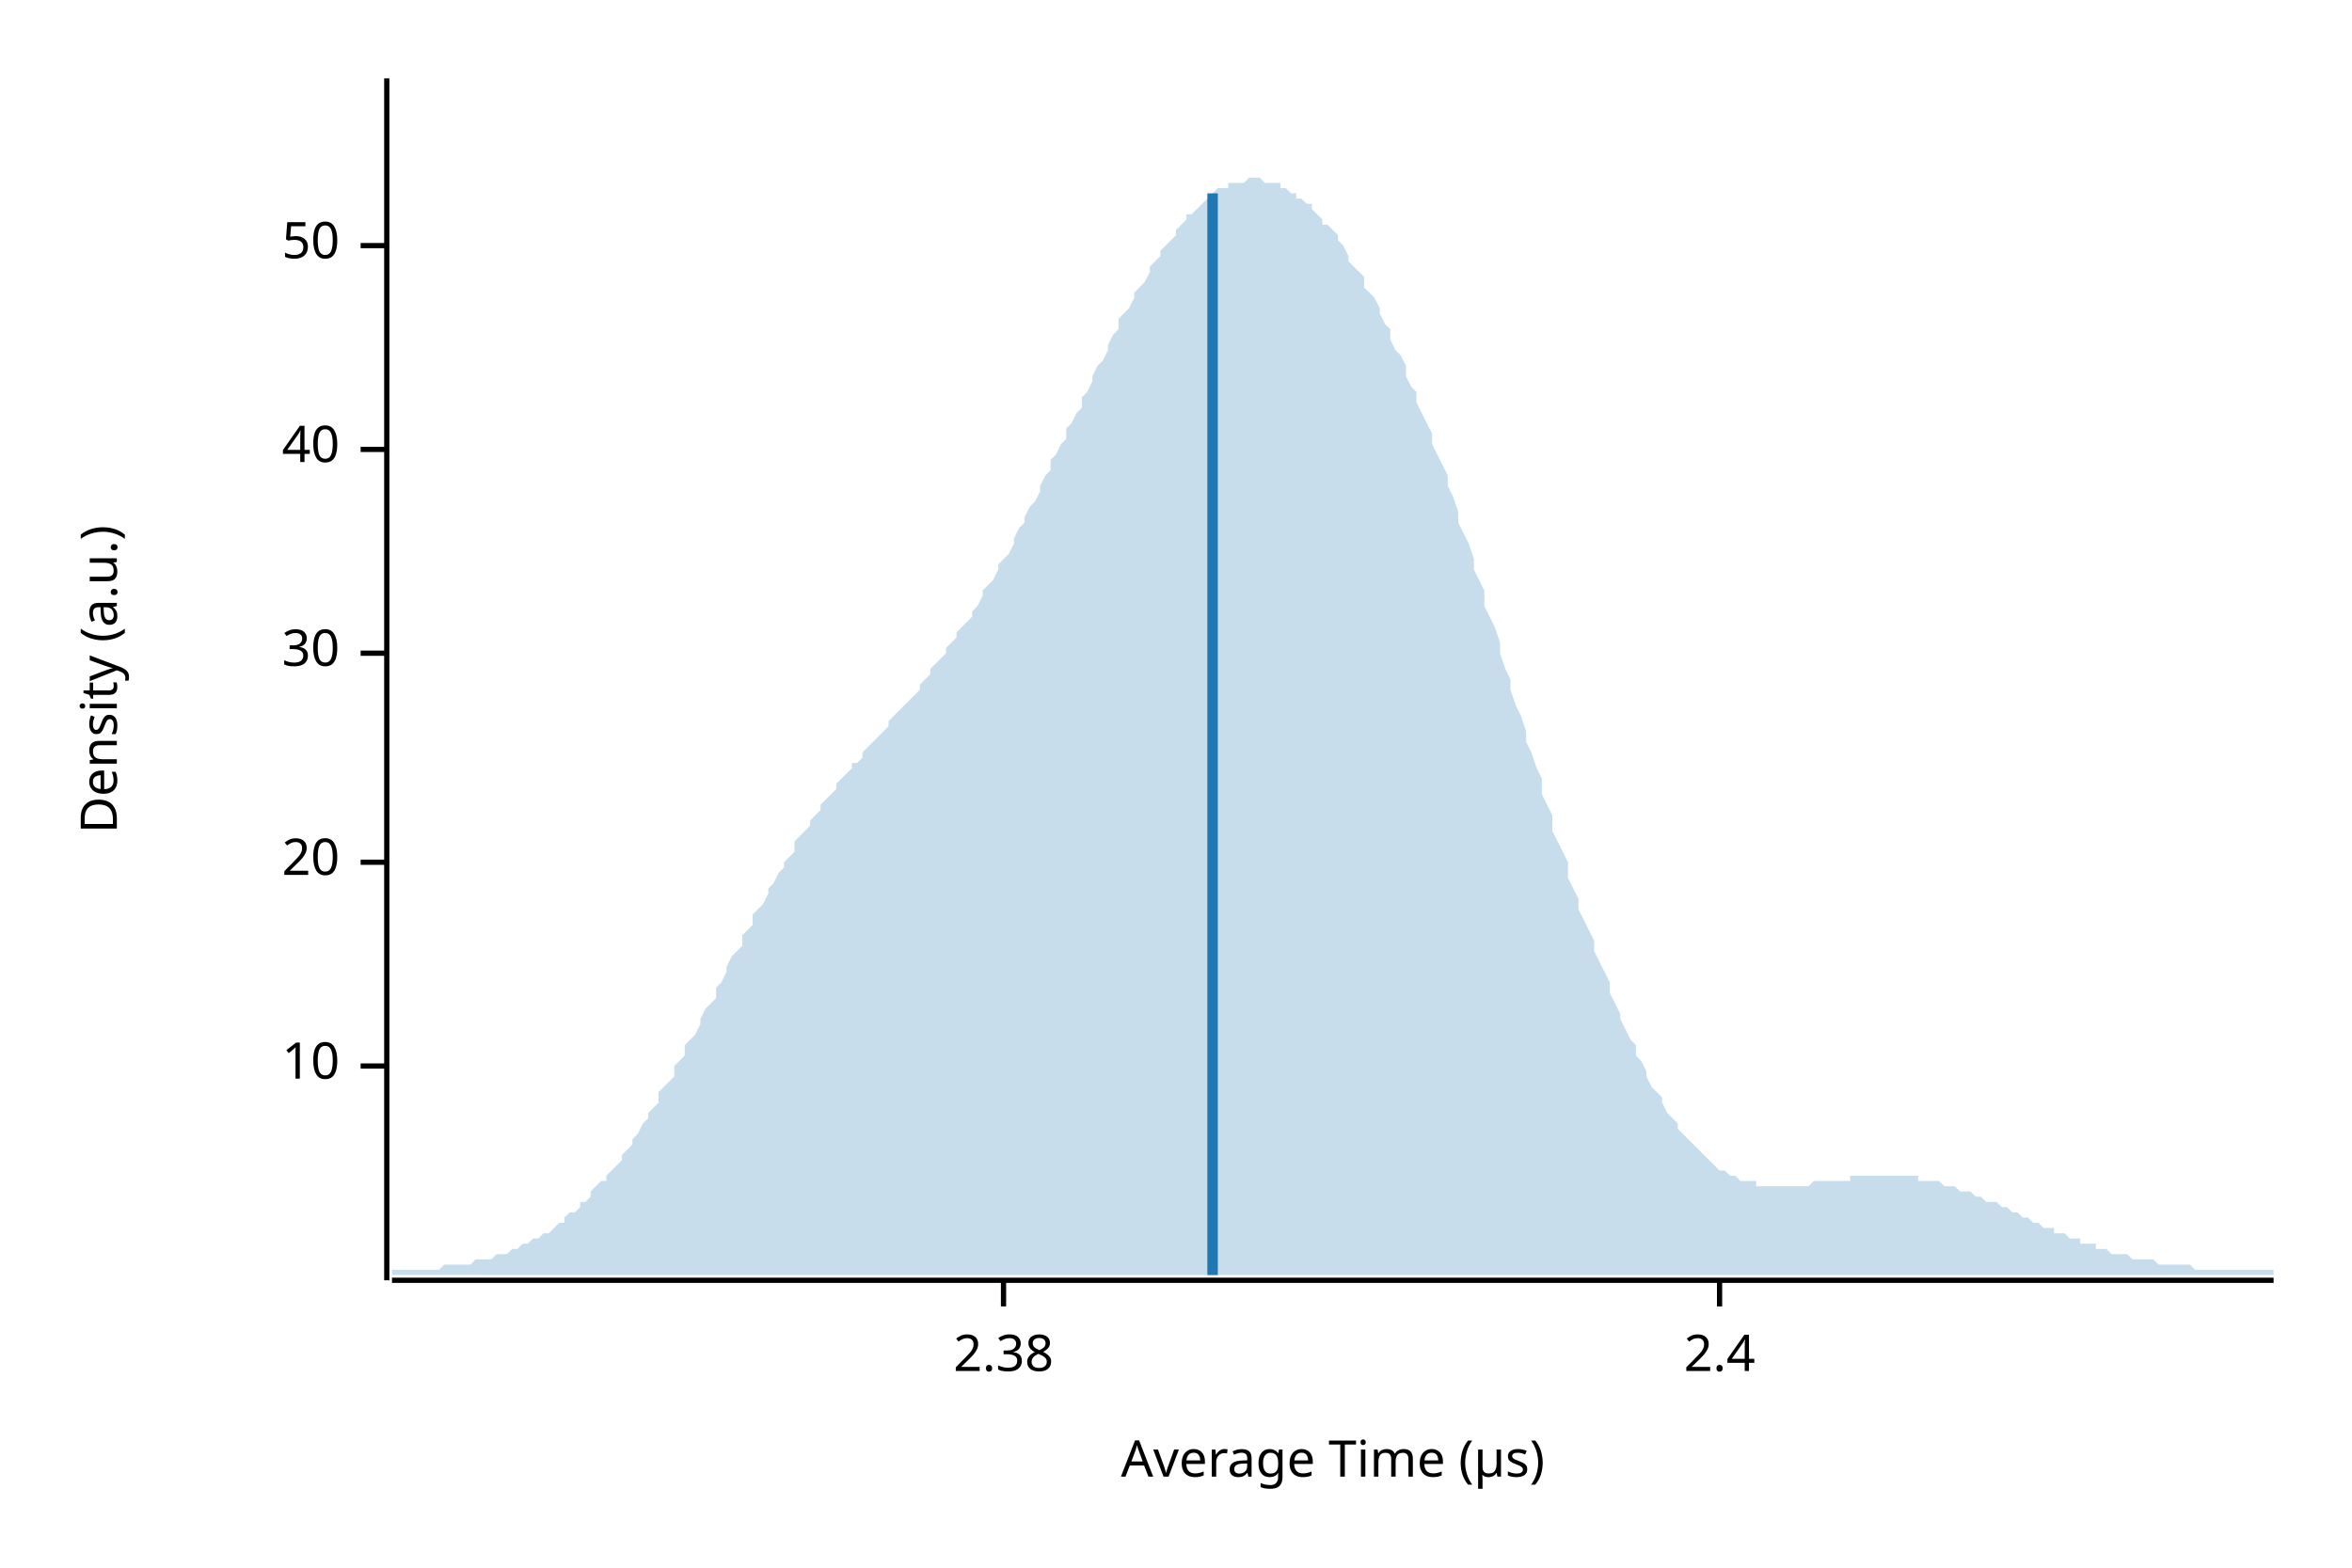
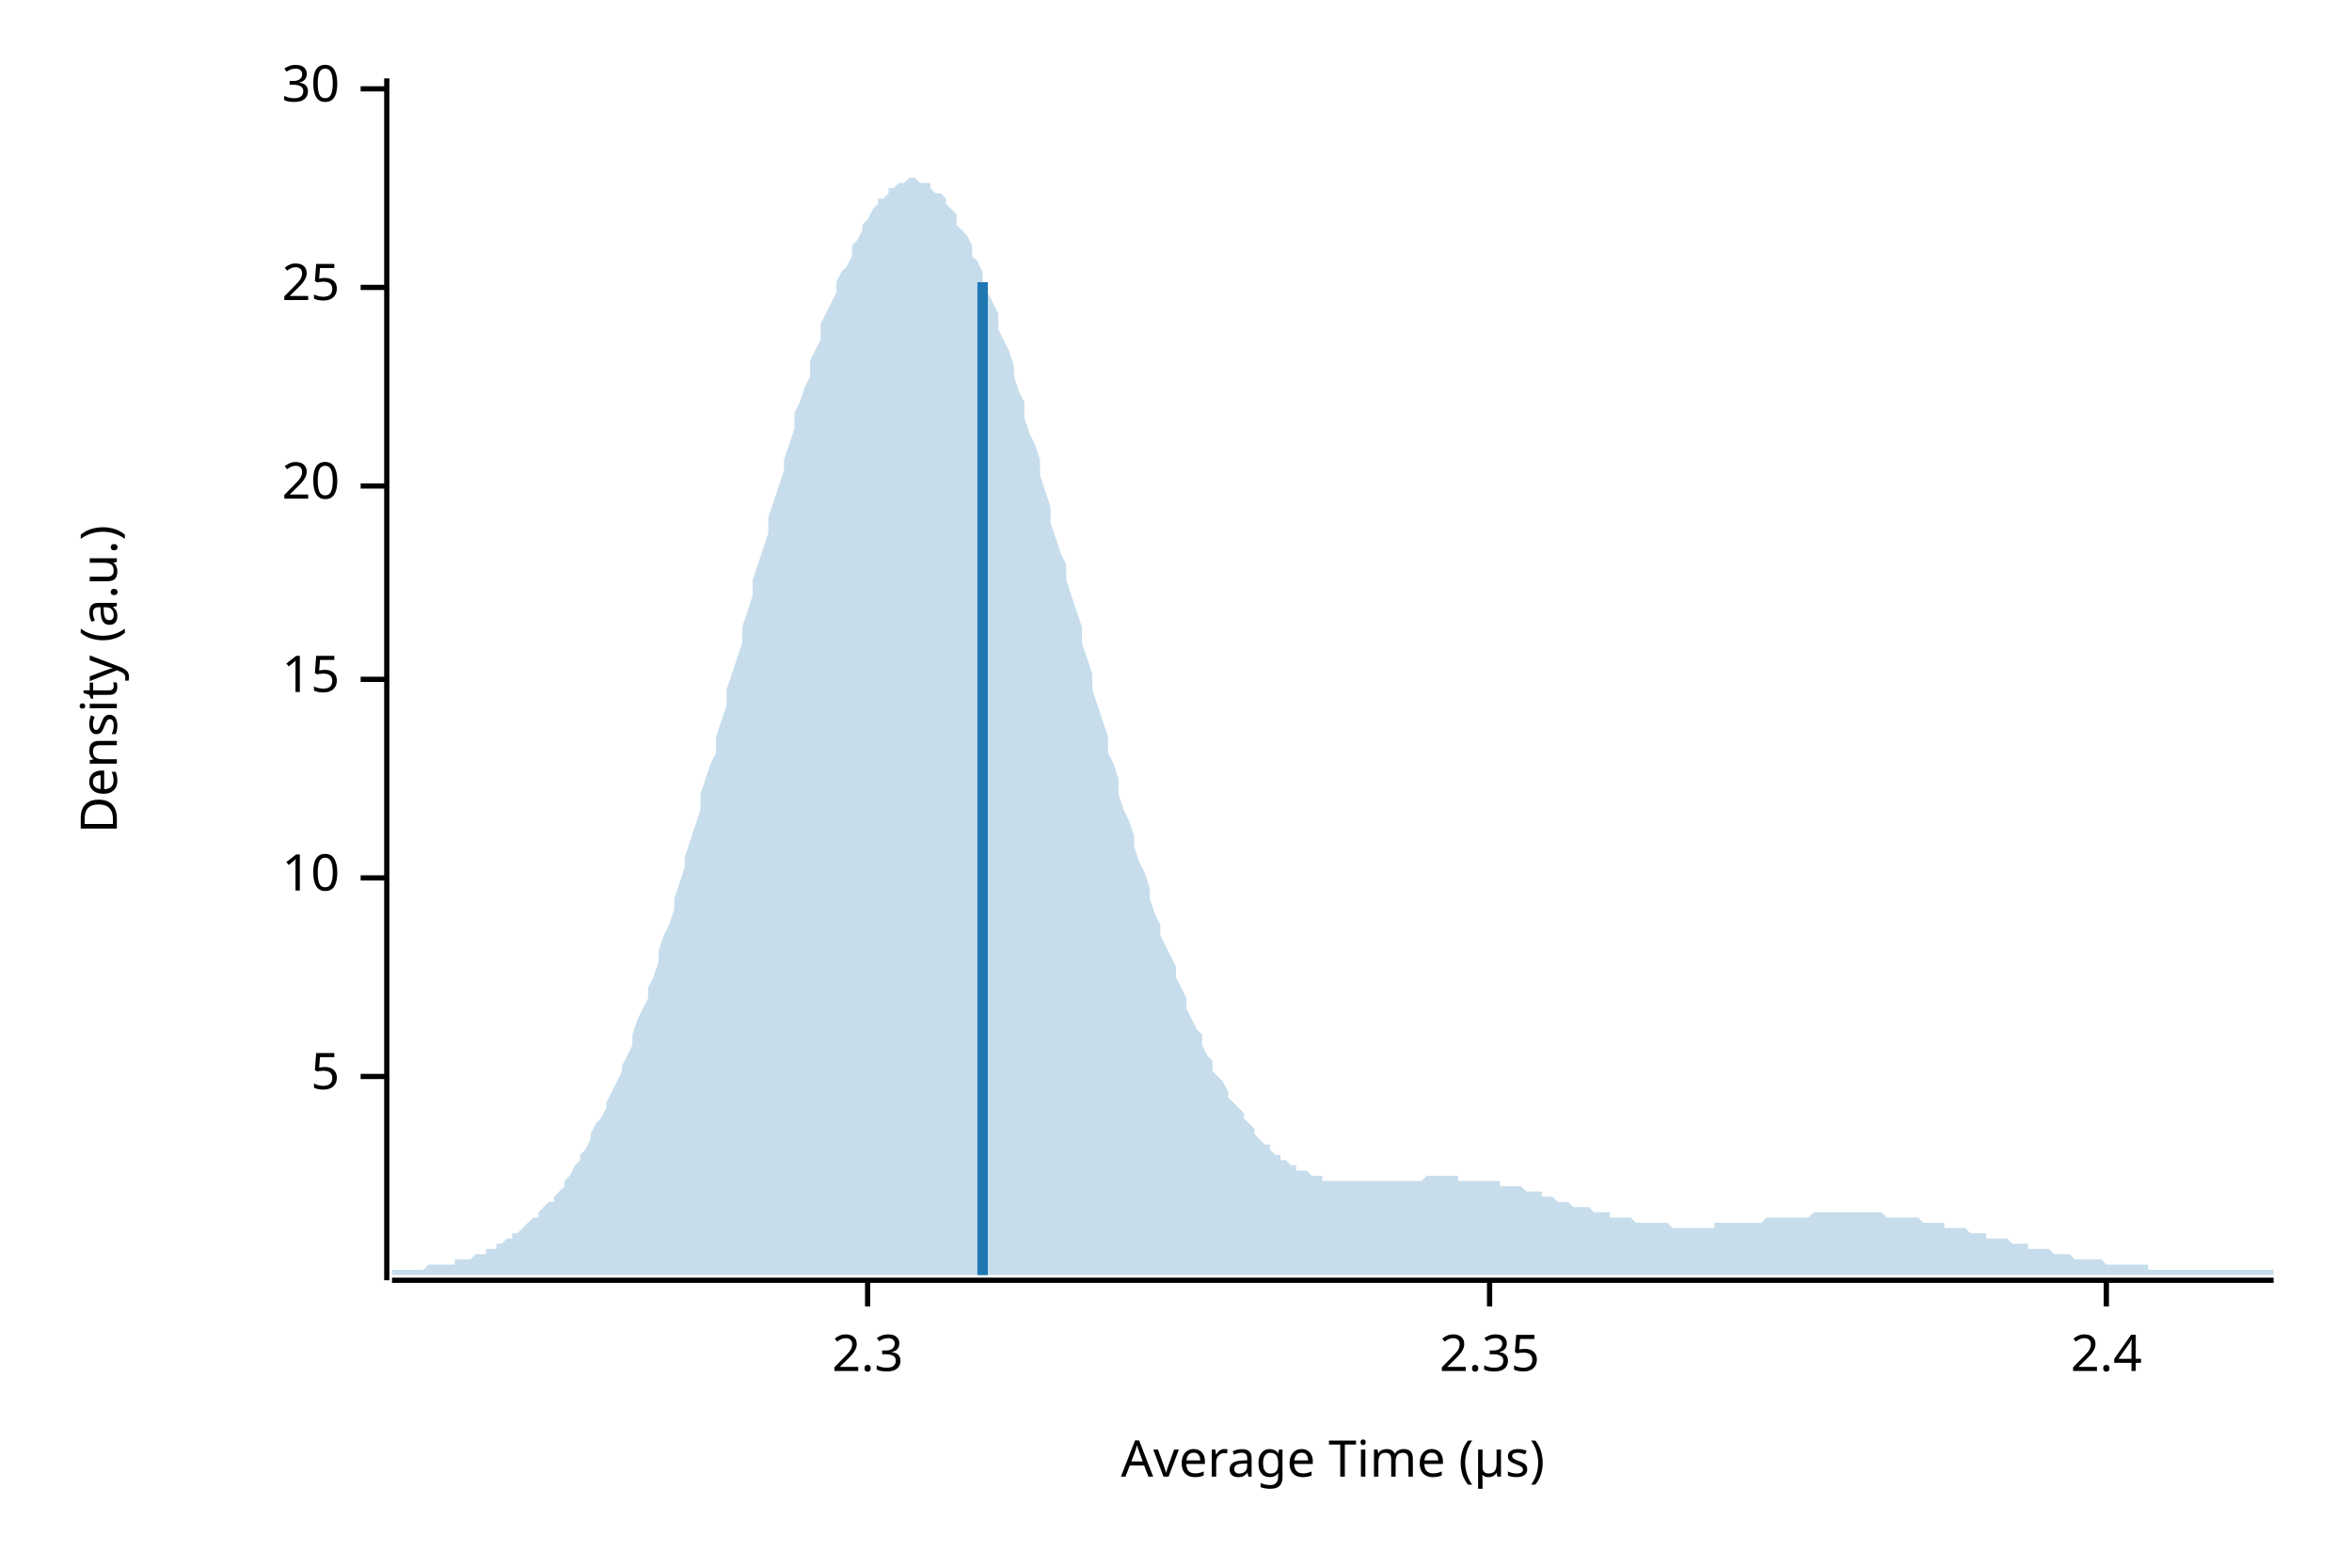
<svg xmlns="http://www.w3.org/2000/svg" width="450" height="300" viewBox="0 0 450 300">
  <text x="15" y="130" dy="0.76em" text-anchor="middle" font-family="sans-serif" font-size="9.677" opacity="1" fill="#000000" transform="rotate(270, 15, 130)">
Density (a.u.)
</text>
  <text x="255" y="285" dy="-0.5ex" text-anchor="middle" font-family="sans-serif" font-size="9.677" opacity="1" fill="#000000">
Average Time (µs)
</text>
  <polyline fill="none" opacity="1" stroke="#000000" stroke-width="1" points="74,15 74,245 " />
-   <text x="65" y="204" dy="0.5ex" text-anchor="end" font-family="sans-serif" font-size="9.677" opacity="1" fill="#000000">
+   <text x="65" y="206" dy="0.5ex" text-anchor="end" font-family="sans-serif" font-size="9.677" opacity="1" fill="#000000">
+ 5
+ </text>
+   <polyline fill="none" opacity="1" stroke="#000000" stroke-width="1" points="69,206 74,206 " />
+   <text x="65" y="168" dy="0.5ex" text-anchor="end" font-family="sans-serif" font-size="9.677" opacity="1" fill="#000000">
10
</text>
-   <polyline fill="none" opacity="1" stroke="#000000" stroke-width="1" points="69,204 74,204 " />
-   <text x="65" y="165" dy="0.5ex" text-anchor="end" font-family="sans-serif" font-size="9.677" opacity="1" fill="#000000">
+   <polyline fill="none" opacity="1" stroke="#000000" stroke-width="1" points="69,168 74,168 " />
+   <text x="65" y="130" dy="0.5ex" text-anchor="end" font-family="sans-serif" font-size="9.677" opacity="1" fill="#000000">
+ 15
+ </text>
+   <polyline fill="none" opacity="1" stroke="#000000" stroke-width="1" points="69,130 74,130 " />
+   <text x="65" y="93" dy="0.5ex" text-anchor="end" font-family="sans-serif" font-size="9.677" opacity="1" fill="#000000">
20
</text>
-   <polyline fill="none" opacity="1" stroke="#000000" stroke-width="1" points="69,165 74,165 " />
-   <text x="65" y="125" dy="0.5ex" text-anchor="end" font-family="sans-serif" font-size="9.677" opacity="1" fill="#000000">
+   <polyline fill="none" opacity="1" stroke="#000000" stroke-width="1" points="69,93 74,93 " />
+   <text x="65" y="55" dy="0.5ex" text-anchor="end" font-family="sans-serif" font-size="9.677" opacity="1" fill="#000000">
+ 25
+ </text>
+   <polyline fill="none" opacity="1" stroke="#000000" stroke-width="1" points="69,55 74,55 " />
+   <text x="65" y="17" dy="0.5ex" text-anchor="end" font-family="sans-serif" font-size="9.677" opacity="1" fill="#000000">
30
</text>
-   <polyline fill="none" opacity="1" stroke="#000000" stroke-width="1" points="69,125 74,125 " />
-   <text x="65" y="86" dy="0.5ex" text-anchor="end" font-family="sans-serif" font-size="9.677" opacity="1" fill="#000000">
- 40
+   <polyline fill="none" opacity="1" stroke="#000000" stroke-width="1" points="69,17 74,17 " />
+   <polyline fill="none" opacity="1" stroke="#000000" stroke-width="1" points="75,245 435,245 " />
+   <text x="166" y="255" dy="0.76em" text-anchor="middle" font-family="sans-serif" font-size="9.677" opacity="1" fill="#000000">
+ 2.3
</text>
-   <polyline fill="none" opacity="1" stroke="#000000" stroke-width="1" points="69,86 74,86 " />
-   <text x="65" y="47" dy="0.5ex" text-anchor="end" font-family="sans-serif" font-size="9.677" opacity="1" fill="#000000">
- 50
+   <polyline fill="none" opacity="1" stroke="#000000" stroke-width="1" points="166,245 166,250 " />
+   <text x="285" y="255" dy="0.76em" text-anchor="middle" font-family="sans-serif" font-size="9.677" opacity="1" fill="#000000">
+ 2.35
</text>
-   <polyline fill="none" opacity="1" stroke="#000000" stroke-width="1" points="69,47 74,47 " />
-   <polyline fill="none" opacity="1" stroke="#000000" stroke-width="1" points="75,245 435,245 " />
-   <text x="192" y="255" dy="0.76em" text-anchor="middle" font-family="sans-serif" font-size="9.677" opacity="1" fill="#000000">
- 2.38
- </text>
-   <polyline fill="none" opacity="1" stroke="#000000" stroke-width="1" points="192,245 192,250 " />
-   <text x="329" y="255" dy="0.76em" text-anchor="middle" font-family="sans-serif" font-size="9.677" opacity="1" fill="#000000">
+   <polyline fill="none" opacity="1" stroke="#000000" stroke-width="1" points="285,245 285,250 " />
+   <text x="403" y="255" dy="0.76em" text-anchor="middle" font-family="sans-serif" font-size="9.677" opacity="1" fill="#000000">
2.4
</text>
-   <polyline fill="none" opacity="1" stroke="#000000" stroke-width="1" points="329,245 329,250 " />
-   <polygon opacity="0.25" fill="#1F78B4" points="75,243 75,243 76,243 77,243 77,243 78,243 79,243 80,243 80,243 81,243 82,243 82,243 83,243 84,243 85,242 85,242 86,242 87,242 87,242 88,242 89,242 90,242 90,242 91,241 92,241 93,241 93,241 94,241 95,240 95,240 96,240 97,240 98,239 98,239 99,239 100,238 100,238 101,238 102,237 103,237 103,237 104,236 105,236 106,235 106,235 107,234 108,234 108,233 109,232 110,232 111,231 111,230 112,230 113,229 113,228 114,227 115,226 116,226 116,225 117,224 118,223 119,222 119,221 120,220 121,219 121,218 122,217 123,215 124,214 124,213 125,212 126,211 126,209 127,208 128,207 129,206 129,204 130,203 131,202 131,200 132,199 133,198 134,196 134,195 135,193 136,192 137,191 137,189 138,188 139,186 139,185 140,183 141,182 142,181 142,179 143,178 144,177 144,175 145,174 146,173 147,171 147,170 148,169 149,167 150,166 150,165 151,164 152,163 152,161 153,160 154,159 155,158 155,157 156,156 157,155 157,154 158,153 159,152 160,151 160,150 161,149 162,148 163,147 163,146 164,146 165,145 165,144 166,143 167,142 168,141 168,141 169,140 170,139 170,138 171,137 172,136 173,135 173,135 174,134 175,133 176,132 176,131 177,130 178,129 178,128 179,127 180,126 181,125 181,124 182,123 183,122 183,121 184,120 185,119 186,118 186,117 187,116 188,114 188,113 189,112 190,111 191,109 191,108 192,107 193,106 194,104 194,103 195,101 196,100 196,99 197,97 198,96 199,94 199,93 200,91 201,90 201,88 202,87 203,85 204,84 204,82 205,81 206,79 207,78 207,76 208,75 209,73 209,72 210,70 211,69 212,67 212,66 213,64 214,63 214,61 215,60 216,59 217,57 217,56 218,55 219,54 220,52 220,51 221,50 222,49 222,48 223,47 224,46 225,45 225,44 226,43 227,42 227,41 228,41 229,40 230,39 230,39 231,38 232,37 232,37 233,36 234,36 235,36 235,35 236,35 237,35 238,35 238,35 239,34 240,34 240,34 241,34 242,35 243,35 243,35 244,35 245,35 245,36 246,36 247,37 248,37 248,38 249,38 250,39 251,39 251,40 252,41 253,42 253,43 254,43 255,44 256,45 256,46 257,47 258,49 258,50 259,51 260,52 261,53 261,55 262,56 263,57 264,59 264,60 265,62 266,63 266,65 267,67 268,68 269,70 269,72 270,74 271,75 271,77 272,79 273,81 274,83 274,85 275,87 276,89 277,91 277,93 278,95 279,98 279,100 280,102 281,104 282,107 282,109 283,111 284,113 284,116 285,118 286,120 287,123 287,125 288,128 289,130 289,132 290,135 291,137 292,140 292,142 293,144 294,147 295,149 295,152 296,154 297,156 297,159 298,161 299,163 300,165 300,168 301,170 302,172 302,174 303,176 304,178 305,180 305,182 306,184 307,186 308,188 308,190 309,192 310,194 310,195 311,197 312,199 313,200 313,202 314,203 315,205 315,206 316,208 317,209 318,210 318,211 319,213 320,214 321,215 321,216 322,217 323,218 323,218 324,219 325,220 326,221 326,221 327,222 328,223 328,223 329,224 330,224 331,225 331,225 332,225 333,226 333,226 334,226 335,226 336,226 336,227 337,227 338,227 339,227 339,227 340,227 341,227 341,227 342,227 343,227 344,227 344,227 345,227 346,227 346,227 347,226 348,226 349,226 349,226 350,226 351,226 352,226 352,226 353,226 354,226 354,225 355,225 356,225 357,225 357,225 358,225 359,225 359,225 360,225 361,225 362,225 362,225 363,225 364,225 365,225 365,225 366,225 367,225 367,226 368,226 369,226 370,226 370,226 371,226 372,227 372,227 373,227 374,227 375,228 375,228 376,228 377,228 378,229 378,229 379,229 380,230 380,230 381,230 382,230 383,231 383,231 384,231 385,232 385,232 386,232 387,233 388,233 388,233 389,234 390,234 390,234 391,235 392,235 393,235 393,236 394,236 395,236 396,237 396,237 397,237 398,237 398,238 399,238 400,238 401,238 401,239 402,239 403,239 403,239 404,240 405,240 406,240 406,240 407,240 408,241 409,241 409,241 410,241 411,241 411,241 412,241 413,242 414,242 414,242 415,242 416,242 416,242 417,242 418,242 419,242 419,242 420,243 421,243 422,243 422,243 423,243 424,243 424,243 425,243 426,243 427,243 427,243 428,243 429,243 429,243 430,243 431,243 432,243 432,243 433,243 434,243 435,243 435,244 75,244 " />
-   <polyline fill="none" opacity="1" stroke="#1F78B4" stroke-width="2" points="232,244 232,37 " />
+   <polyline fill="none" opacity="1" stroke="#000000" stroke-width="1" points="403,245 403,250 " />
+   <polygon opacity="0.25" fill="#1F78B4" points="75,243 75,243 76,243 77,243 77,243 78,243 79,243 80,243 80,243 81,243 82,242 82,242 83,242 84,242 85,242 85,242 86,242 87,242 87,241 88,241 89,241 90,241 90,241 91,240 92,240 93,240 93,239 94,239 95,239 95,238 96,238 97,237 98,237 98,236 99,236 100,235 100,235 101,234 102,233 103,233 103,232 104,231 105,230 106,230 106,229 107,228 108,227 108,226 109,225 110,223 111,222 111,221 112,220 113,218 113,217 114,215 115,214 116,212 116,211 117,209 118,207 119,205 119,204 120,202 121,200 121,198 122,195 123,193 124,191 124,189 125,187 126,184 126,182 127,179 128,177 129,174 129,172 130,169 131,166 131,164 132,161 133,158 134,155 134,152 135,149 136,146 137,144 137,141 138,138 139,135 139,132 140,129 141,126 142,123 142,120 143,117 144,114 144,111 145,108 146,105 147,102 147,99 148,96 149,93 150,90 150,88 151,85 152,82 152,79 153,77 154,74 155,72 155,69 156,67 157,65 157,62 158,60 159,58 160,56 160,54 161,52 162,51 163,49 163,47 164,46 165,44 165,43 166,42 167,40 168,39 168,38 169,38 170,37 170,36 171,36 172,35 173,35 173,35 174,34 175,34 176,35 176,35 177,35 178,35 178,36 179,37 180,37 181,38 181,39 182,40 183,41 183,43 184,44 185,45 186,47 186,49 187,50 188,52 188,54 189,56 190,58 191,60 191,63 192,65 193,67 194,70 194,72 195,75 196,77 196,80 197,83 198,85 199,88 199,91 200,94 201,97 201,100 202,103 203,106 204,108 204,111 205,114 206,117 207,120 207,123 208,126 209,129 209,132 210,135 211,138 212,141 212,144 213,146 214,149 214,152 215,155 216,157 217,160 217,162 218,165 219,167 220,170 220,172 221,175 222,177 222,179 223,181 224,183 225,185 225,187 226,189 227,191 227,193 228,195 229,197 230,198 230,200 231,202 232,203 232,205 233,206 234,207 235,209 235,210 236,211 237,212 238,213 238,214 239,215 240,216 240,217 241,218 242,219 243,219 243,220 244,221 245,221 245,222 246,222 247,223 248,223 248,224 249,224 250,224 251,225 251,225 252,225 253,225 253,226 254,226 255,226 256,226 256,226 257,226 258,226 258,226 259,226 260,226 261,226 261,226 262,226 263,226 264,226 264,226 265,226 266,226 266,226 267,226 268,226 269,226 269,226 270,226 271,226 271,226 272,226 273,225 274,225 274,225 275,225 276,225 277,225 277,225 278,225 279,225 279,226 280,226 281,226 282,226 282,226 283,226 284,226 284,226 285,226 286,226 287,226 287,227 288,227 289,227 289,227 290,227 291,227 292,228 292,228 293,228 294,228 295,228 295,229 296,229 297,229 297,229 298,230 299,230 300,230 300,230 301,231 302,231 302,231 303,231 304,231 305,232 305,232 306,232 307,232 308,232 308,233 309,233 310,233 310,233 311,233 312,233 313,234 313,234 314,234 315,234 315,234 316,234 317,234 318,234 318,234 319,234 320,235 321,235 321,235 322,235 323,235 323,235 324,235 325,235 326,235 326,235 327,235 328,235 328,234 329,234 330,234 331,234 331,234 332,234 333,234 333,234 334,234 335,234 336,234 336,234 337,234 338,233 339,233 339,233 340,233 341,233 341,233 342,233 343,233 344,233 344,233 345,233 346,233 346,233 347,232 348,232 349,232 349,232 350,232 351,232 352,232 352,232 353,232 354,232 354,232 355,232 356,232 357,232 357,232 358,232 359,232 359,232 360,232 361,233 362,233 362,233 363,233 364,233 365,233 365,233 366,233 367,233 367,233 368,234 369,234 370,234 370,234 371,234 372,234 372,235 373,235 374,235 375,235 375,235 376,235 377,236 378,236 378,236 379,236 380,236 380,237 381,237 382,237 383,237 383,237 384,237 385,238 385,238 386,238 387,238 388,238 388,239 389,239 390,239 390,239 391,239 392,239 393,240 393,240 394,240 395,240 396,240 396,240 397,241 398,241 398,241 399,241 400,241 401,241 401,241 402,241 403,242 403,242 404,242 405,242 406,242 406,242 407,242 408,242 409,242 409,242 410,242 411,242 411,243 412,243 413,243 414,243 414,243 415,243 416,243 416,243 417,243 418,243 419,243 419,243 420,243 421,243 422,243 422,243 423,243 424,243 424,243 425,243 426,243 427,243 427,243 428,243 429,243 429,243 430,243 431,243 432,243 432,243 433,243 434,243 435,243 435,244 75,244 " />
+   <polyline fill="none" opacity="1" stroke="#1F78B4" stroke-width="2" points="188,244 188,54 " />
</svg>
